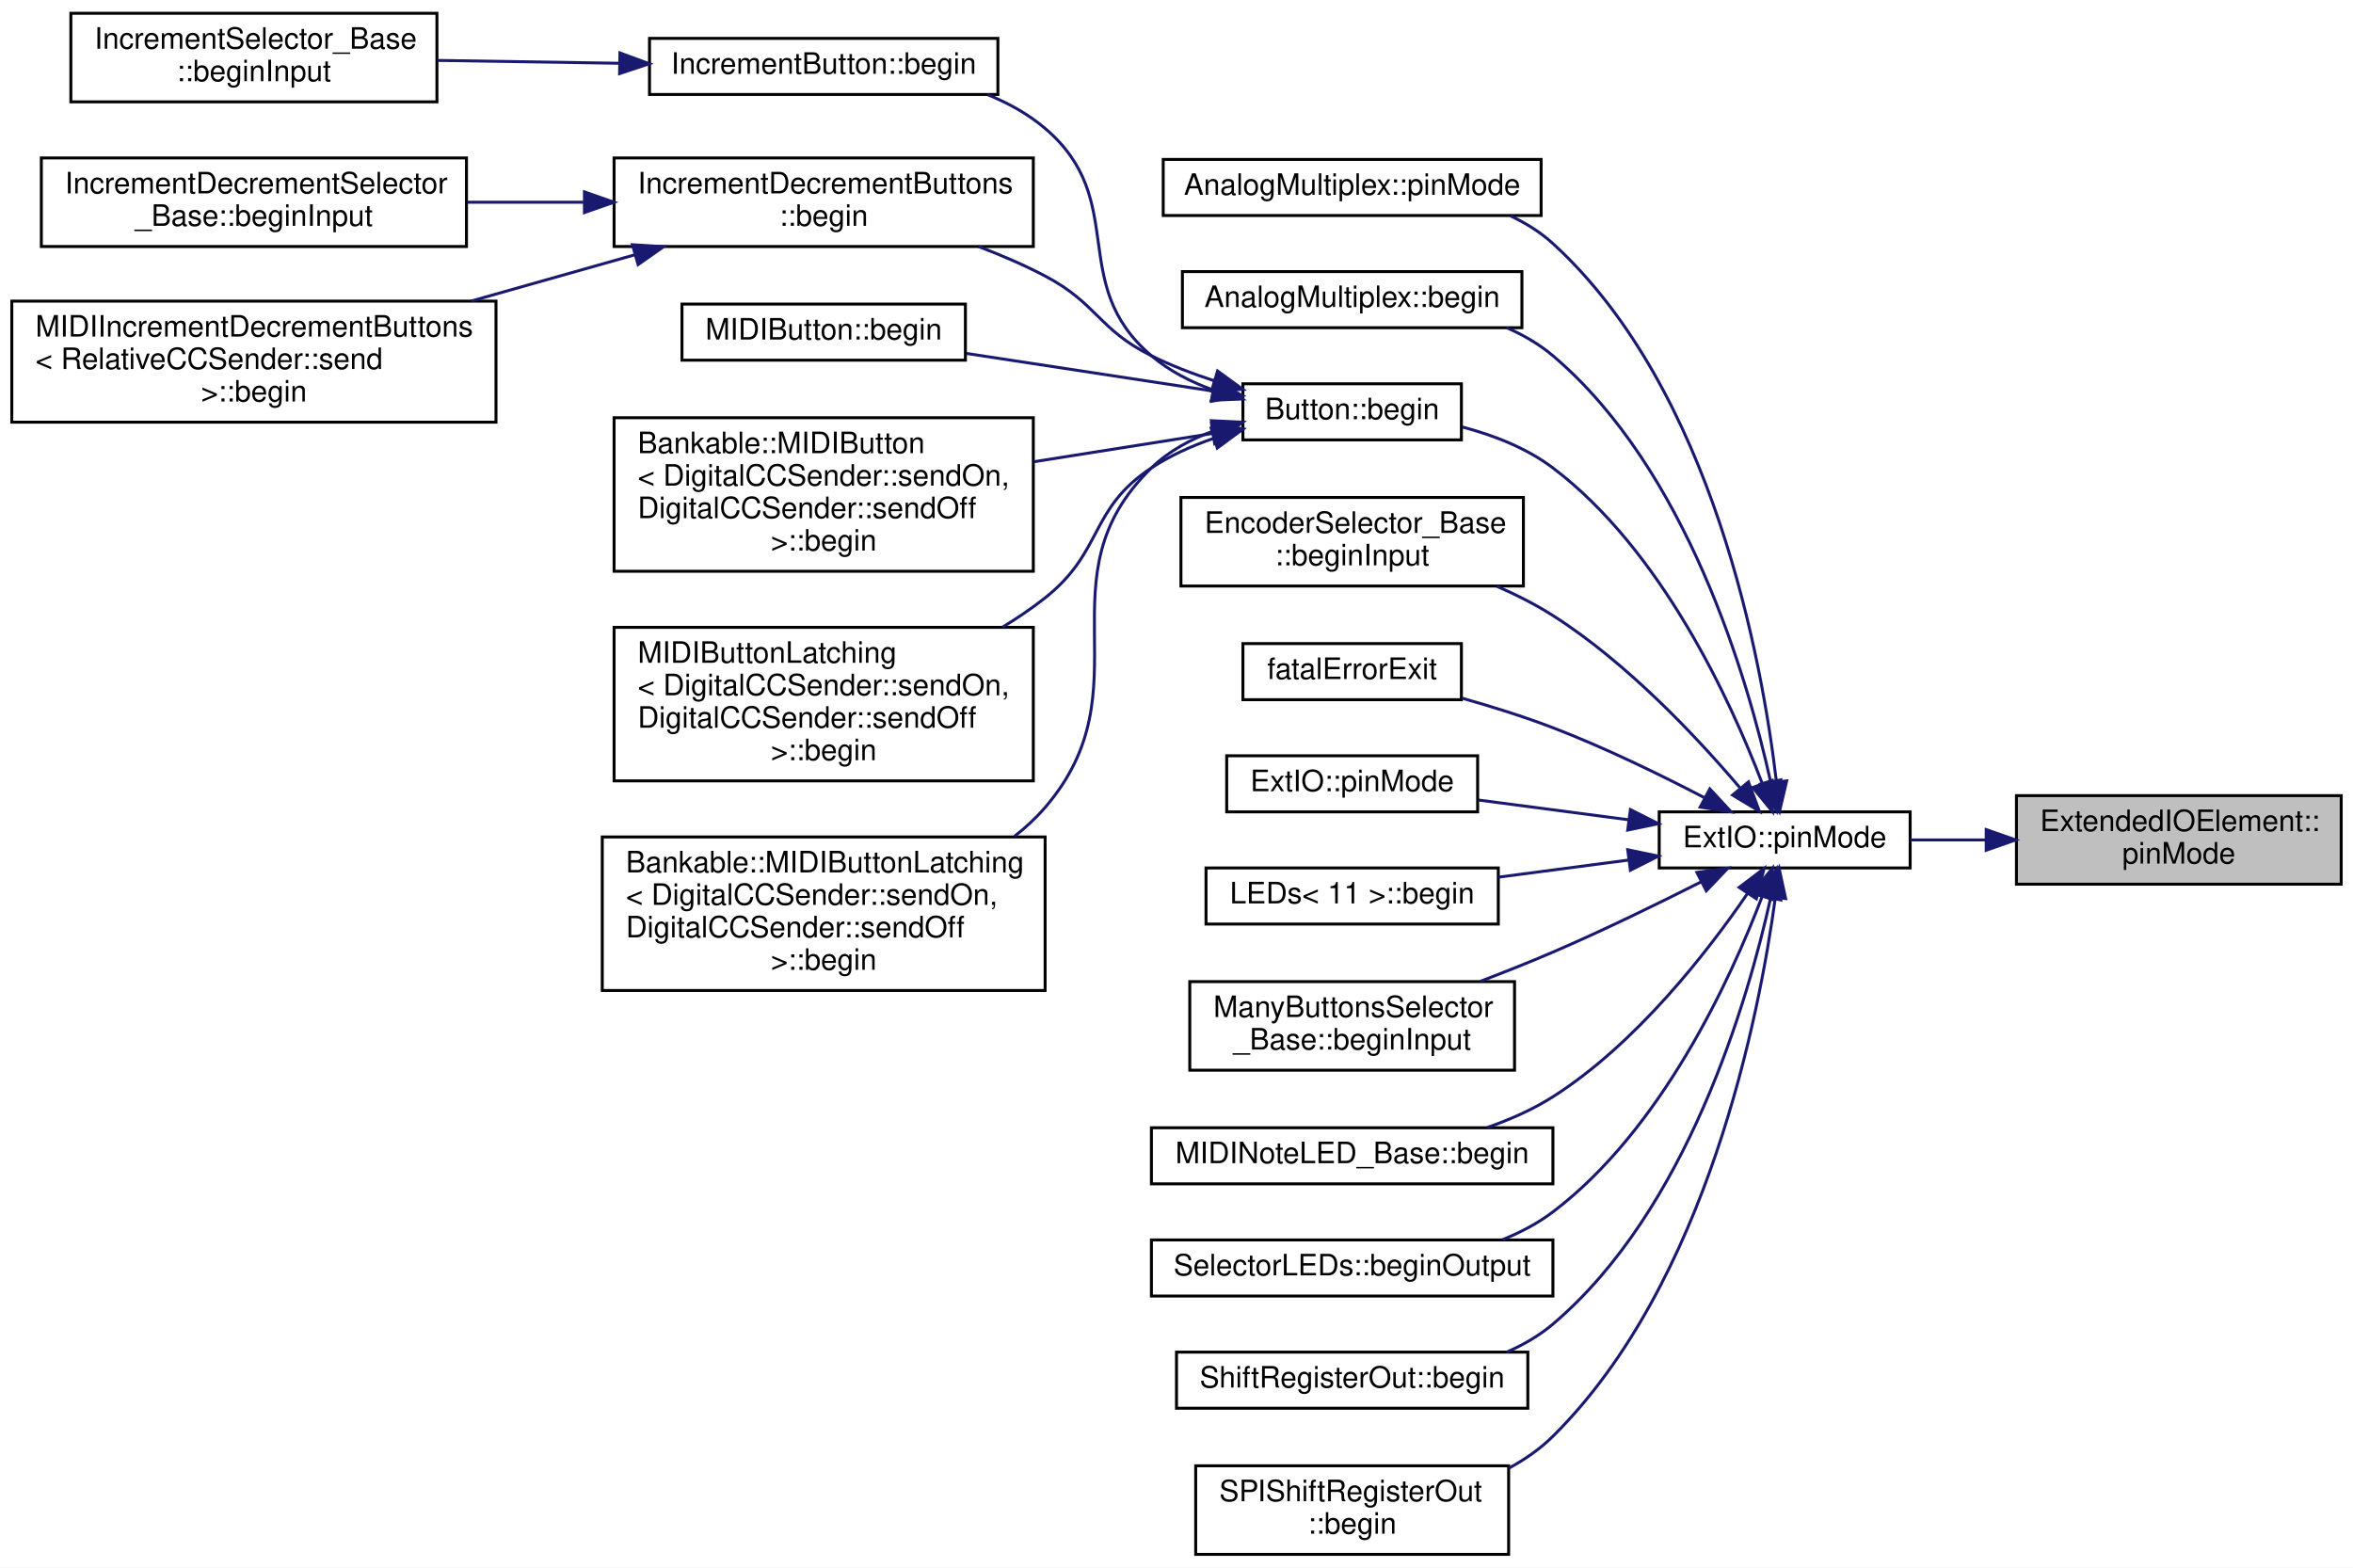
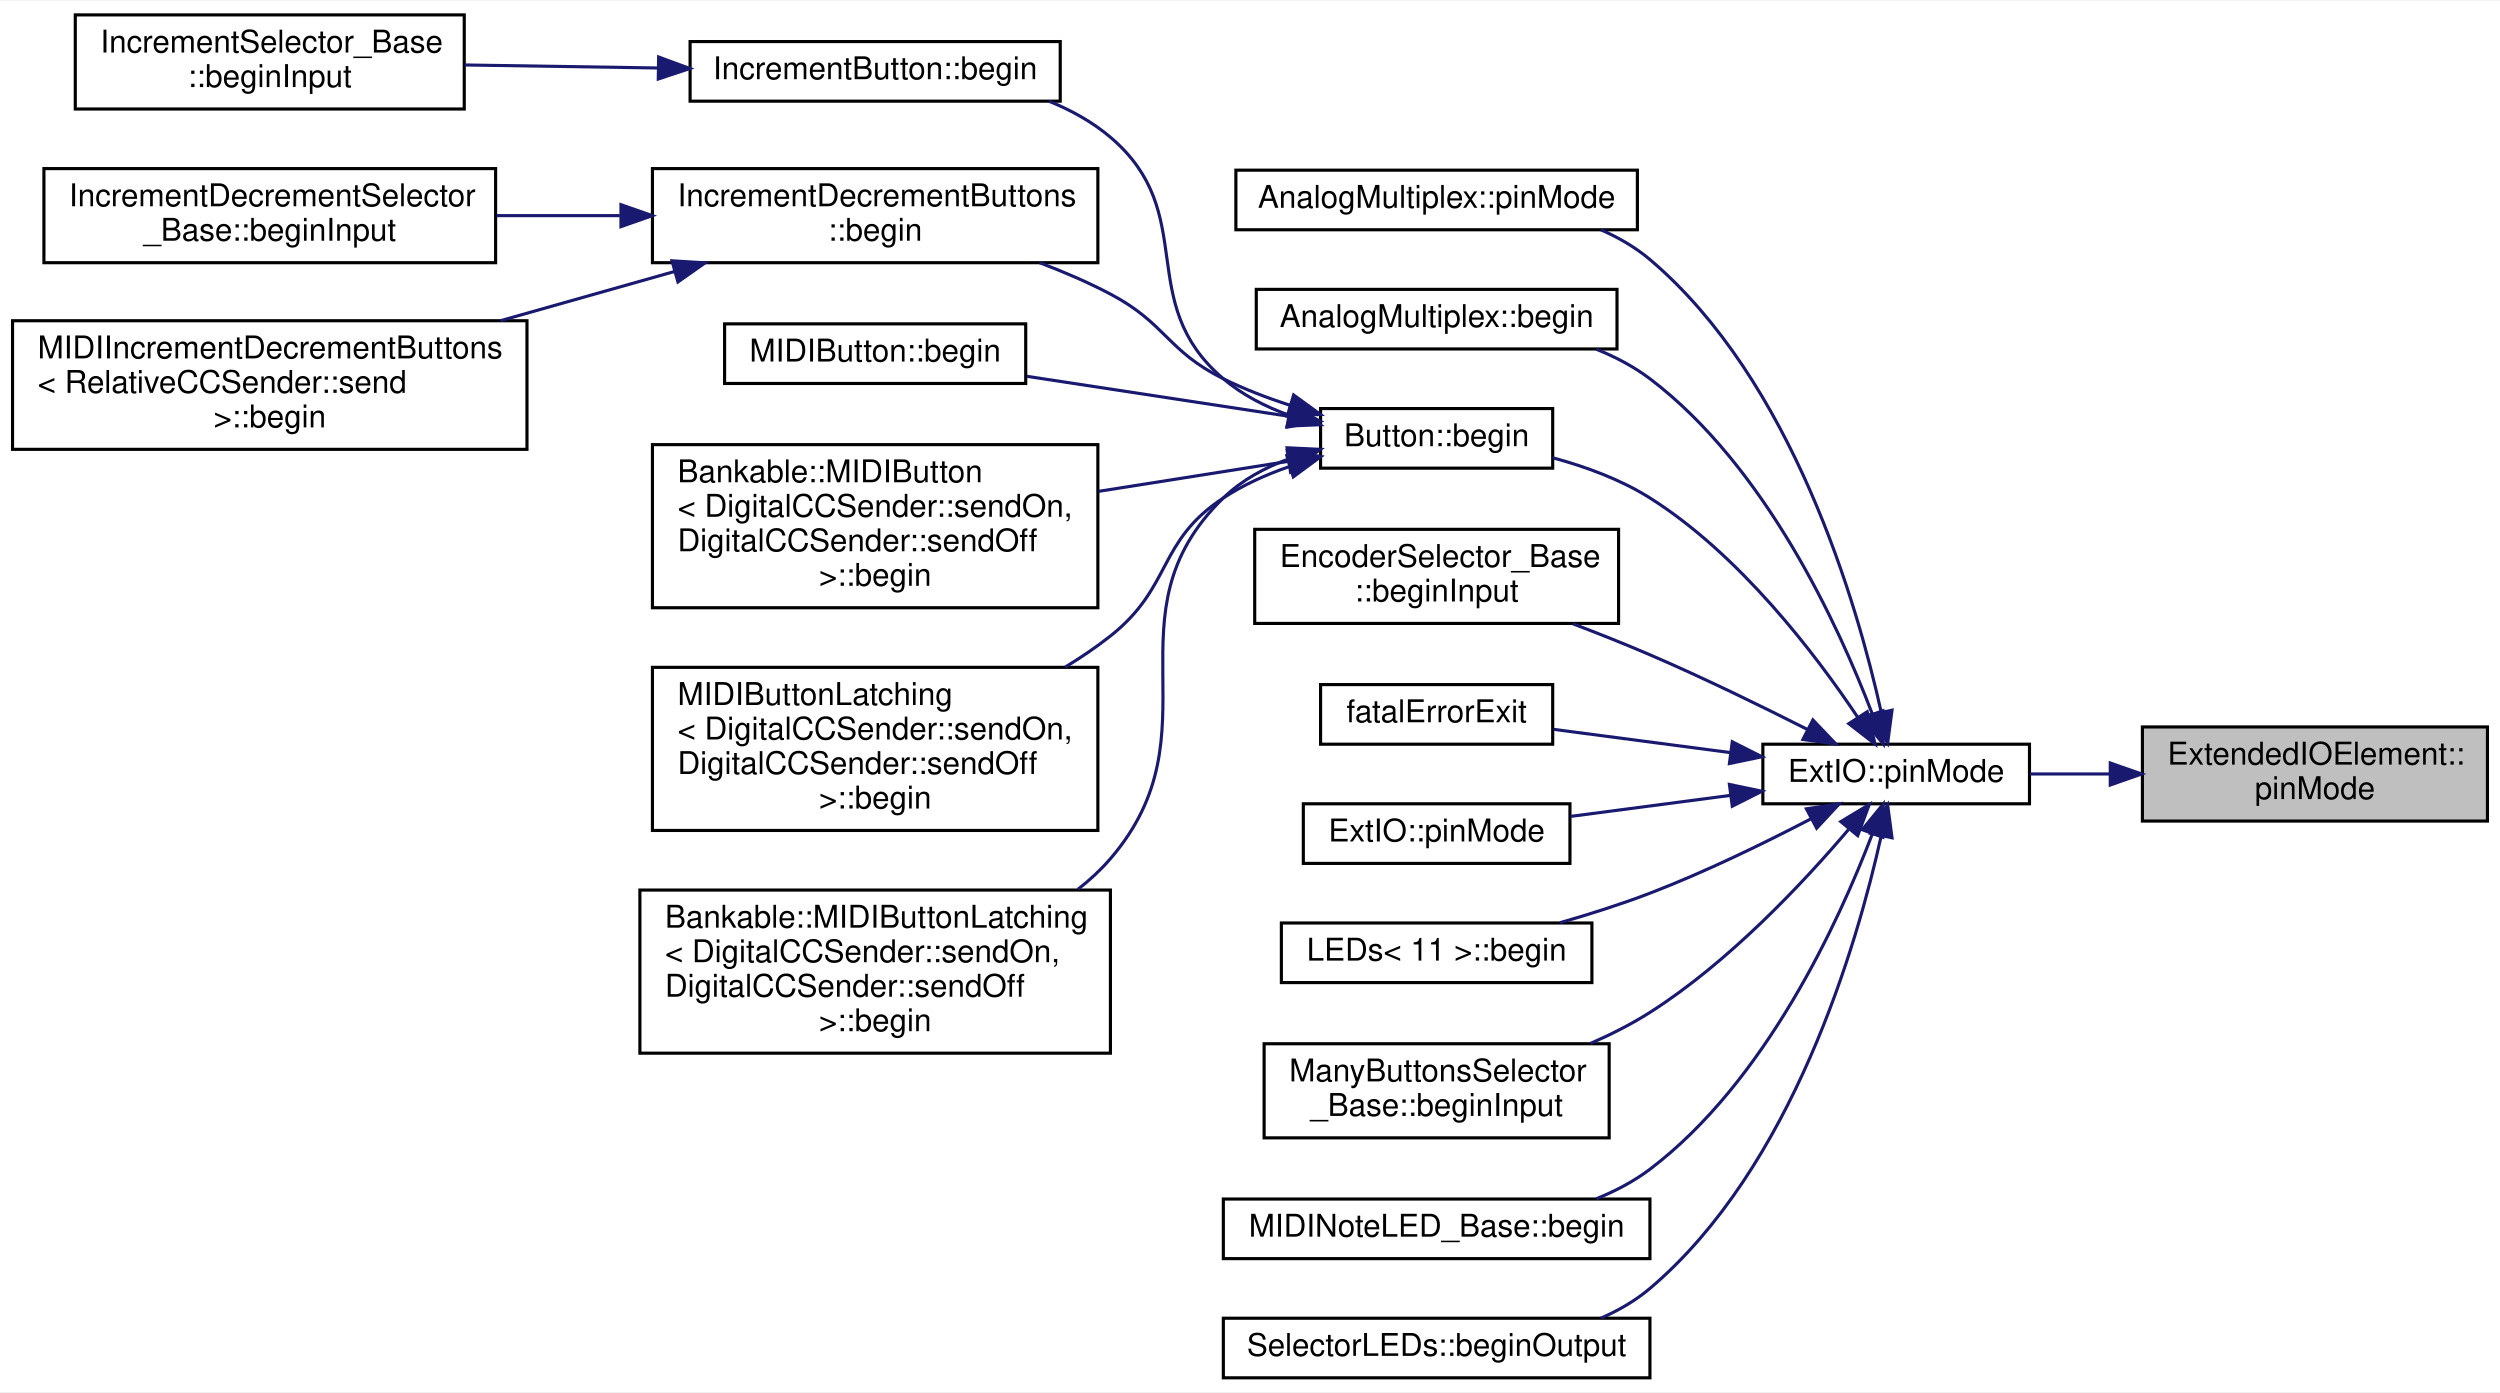
- <svg xmlns="http://www.w3.org/2000/svg" xmlns:xlink="http://www.w3.org/1999/xlink" width="797pt" height="531pt" viewBox="0.00 0.00 797.00 531.00">
-   <g id="graph0" class="graph" transform="scale(1 1) rotate(0) translate(4 527)">
-     <polygon fill="white" stroke="none" points="-4,4 -4,-527 793,-527 793,4 -4,4" />
+ <svg xmlns="http://www.w3.org/2000/svg" xmlns:xlink="http://www.w3.org/1999/xlink" width="797pt" height="444pt" viewBox="0.00 0.00 797.00 443.50">
+   <g id="graph0" class="graph" transform="scale(1 1) rotate(0) translate(4 439.5)">
+     <polygon fill="white" stroke="none" points="-4,4 -4,-439.5 793,-439.5 793,4 -4,4" />
    <g id="node1" class="node">
      <g id="a_node1">
        <a xlink:title=" ">
-           <polygon fill="#bfbfbf" stroke="black" points="679,-227.5 679,-257.5 789,-257.5 789,-227.5 679,-227.5" />
-           <text text-anchor="start" x="687" y="-245.5" font-family="Helvetica,sans-Serif" font-size="10.00">ExtendedIOElement::</text>
-           <text text-anchor="middle" x="734" y="-234.5" font-family="Helvetica,sans-Serif" font-size="10.00">pinMode</text>
+           <polygon fill="#bfbfbf" stroke="black" points="679,-178 679,-208 789,-208 789,-178 679,-178" />
+           <text text-anchor="start" x="687" y="-196" font-family="Helvetica,sans-Serif" font-size="10.00">ExtendedIOElement::</text>
+           <text text-anchor="middle" x="734" y="-185" font-family="Helvetica,sans-Serif" font-size="10.00">pinMode</text>
        </a>
      </g>
    </g>
    <g id="node2" class="node">
      <g id="a_node2">
        <a xlink:href="../../d8/d3d/namespaceExtIO.html#aab1cbf2a78b56e576a536d371e1984ef" target="_top" xlink:title=" ">
-           <polygon fill="white" stroke="black" points="558,-233 558,-252 643,-252 643,-233 558,-233" />
-           <text text-anchor="middle" x="600.5" y="-240" font-family="Helvetica,sans-Serif" font-size="10.00">ExtIO::pinMode</text>
+           <polygon fill="white" stroke="black" points="558,-183.5 558,-202.5 643,-202.5 643,-183.5 558,-183.5" />
+           <text text-anchor="middle" x="600.5" y="-190.5" font-family="Helvetica,sans-Serif" font-size="10.00">ExtIO::pinMode</text>
        </a>
      </g>
    </g>
    <g id="edge1" class="edge">
-       <path fill="none" stroke="midnightblue" d="M668.639,-242.5C659.979,-242.5 651.287,-242.5 643.164,-242.5" />
-       <polygon fill="midnightblue" stroke="midnightblue" points="668.755,-246 678.755,-242.5 668.755,-239 668.755,-246" />
+       <path fill="none" stroke="midnightblue" d="M668.639,-193C659.979,-193 651.287,-193 643.164,-193" />
+       <polygon fill="midnightblue" stroke="midnightblue" points="668.755,-196.5 678.755,-193 668.755,-189.5 668.755,-196.5" />
    </g>
    <g id="node3" class="node">
      <g id="a_node3">
        <a xlink:href="../../d7/d8d/classAnalogMultiplex.html#a6b93eff331c4f7ab31a1ea2a037aecc3" target="_top" xlink:title="Set the pin mode of the analog input pin.   This allows you to enable the internal pull-up resistor,...">
-           <polygon fill="white" stroke="black" points="390,-454 390,-473 518,-473 518,-454 390,-454" />
-           <text text-anchor="middle" x="454" y="-461" font-family="Helvetica,sans-Serif" font-size="10.00">AnalogMultiplex::pinMode</text>
+           <polygon fill="white" stroke="black" points="390,-366.5 390,-385.5 518,-385.5 518,-366.5 390,-366.5" />
+           <text text-anchor="middle" x="454" y="-373.5" font-family="Helvetica,sans-Serif" font-size="10.00">AnalogMultiplex::pinMode</text>
        </a>
      </g>
    </g>
    <g id="edge2" class="edge">
-       <path fill="none" stroke="midnightblue" d="M597.688,-262.339C592.922,-302.714 576.376,-394.811 522,-444.5 517.805,-448.333 512.892,-451.4 507.666,-453.851" />
-       <polygon fill="midnightblue" stroke="midnightblue" points="601.19,-262.505 598.761,-252.192 594.228,-261.769 601.19,-262.505" />
+       <path fill="none" stroke="midnightblue" d="M595.745,-212.646C588.12,-247.102 567.532,-318.428 522,-357 517.387,-360.908 512.021,-364.014 506.37,-366.482" />
+       <polygon fill="midnightblue" stroke="midnightblue" points="599.174,-213.345 597.78,-202.842 592.32,-211.922 599.174,-213.345" />
    </g>
    <g id="node4" class="node">
      <g id="a_node4">
        <a xlink:href="../../d7/d8d/classAnalogMultiplex.html#a17e37b634c36f15c11fea3eeed0ba4f7" target="_top" xlink:title="Initialize the multiplexer: set the pin mode of the address pins and the enable pin to output mode.">
-           <polygon fill="white" stroke="black" points="396.5,-416 396.5,-435 511.5,-435 511.5,-416 396.5,-416" />
-           <text text-anchor="middle" x="454" y="-423" font-family="Helvetica,sans-Serif" font-size="10.00">AnalogMultiplex::begin</text>
+           <polygon fill="white" stroke="black" points="396.5,-328.5 396.5,-347.5 511.5,-347.5 511.5,-328.5 396.5,-328.5" />
+           <text text-anchor="middle" x="454" y="-335.5" font-family="Helvetica,sans-Serif" font-size="10.00">AnalogMultiplex::begin</text>
        </a>
      </g>
    </g>
    <g id="edge3" class="edge">
-       <path fill="none" stroke="midnightblue" d="M595.745,-262.146C588.12,-296.602 567.532,-367.928 522,-406.5 517.387,-410.408 512.021,-413.514 506.37,-415.982" />
-       <polygon fill="midnightblue" stroke="midnightblue" points="599.174,-262.845 597.78,-252.342 592.32,-261.422 599.174,-262.845" />
+       <path fill="none" stroke="midnightblue" d="M592.827,-212.302C582.225,-240.091 558.88,-291.089 522,-319 516.89,-322.867 511.025,-325.947 504.935,-328.401" />
+       <polygon fill="midnightblue" stroke="midnightblue" points="596.238,-213.165 596.377,-202.571 589.662,-210.766 596.238,-213.165" />
    </g>
    <g id="node5" class="node">
      <g id="a_node5">
        <a xlink:href="../../d1/d19/classButton.html#a666adf00bc92a8b264758abfa655a6a4" target="_top" xlink:title=" ">
-           <polygon fill="white" stroke="black" points="417,-378 417,-397 491,-397 491,-378 417,-378" />
-           <text text-anchor="middle" x="454" y="-385" font-family="Helvetica,sans-Serif" font-size="10.00">Button::begin</text>
+           <polygon fill="white" stroke="black" points="417,-290.5 417,-309.5 491,-309.5 491,-290.5 417,-290.5" />
+           <text text-anchor="middle" x="454" y="-297.5" font-family="Helvetica,sans-Serif" font-size="10.00">Button::begin</text>
        </a>
      </g>
    </g>
    <g id="edge4" class="edge">
-       <path fill="none" stroke="midnightblue" d="M592.827,-261.802C582.225,-289.591 558.88,-340.589 522,-368.5 513.13,-375.213 501.983,-379.554 491.34,-382.362" />
-       <polygon fill="midnightblue" stroke="midnightblue" points="596.238,-262.665 596.377,-252.071 589.662,-260.266 596.238,-262.665" />
+       <path fill="none" stroke="midnightblue" d="M588.247,-211.077C574.864,-231.092 550.692,-262.91 522,-281 512.693,-286.868 501.537,-290.965 491.022,-293.809" />
+       <polygon fill="midnightblue" stroke="midnightblue" points="591.266,-212.853 593.768,-202.558 585.392,-209.046 591.266,-212.853" />
    </g>
    <g id="node15" class="node">
      <g id="a_node15">
        <a xlink:href="../../d0/daf/classEncoderSelector__Base.html#a0f55e2edbd610515285e8cb54a5cd401" target="_top" xlink:title=" ">
-           <polygon fill="white" stroke="black" points="396,-328.5 396,-358.5 512,-358.5 512,-328.5 396,-328.5" />
-           <text text-anchor="start" x="404" y="-346.5" font-family="Helvetica,sans-Serif" font-size="10.00">EncoderSelector_Base</text>
-           <text text-anchor="middle" x="454" y="-335.5" font-family="Helvetica,sans-Serif" font-size="10.00">::beginInput</text>
+           <polygon fill="white" stroke="black" points="396,-241 396,-271 512,-271 512,-241 396,-241" />
+           <text text-anchor="start" x="404" y="-259" font-family="Helvetica,sans-Serif" font-size="10.00">EncoderSelector_Base</text>
+           <text text-anchor="middle" x="454" y="-248" font-family="Helvetica,sans-Serif" font-size="10.00">::beginInput</text>
        </a>
      </g>
    </g>
    <g id="edge14" class="edge">
-       <path fill="none" stroke="midnightblue" d="M585.276,-260.236C570.875,-277.193 547.188,-302.484 522,-318.5 516.133,-322.231 509.627,-325.525 503.042,-328.396" />
-       <polygon fill="midnightblue" stroke="midnightblue" points="588.233,-262.154 591.92,-252.221 582.843,-257.686 588.233,-262.154" />
+       <path fill="none" stroke="midnightblue" d="M572.206,-207.203C557.496,-214.648 538.936,-223.709 522,-231 514.132,-234.387 505.637,-237.765 497.426,-240.892" />
+       <polygon fill="midnightblue" stroke="midnightblue" points="573.947,-210.244 581.261,-202.578 570.763,-204.01 573.947,-210.244" />
    </g>
    <g id="node16" class="node">
      <g id="a_node16">
        <a xlink:href="../../d6/df4/Exit_8cpp.html#a70341be23d4638984587786720541e43" target="_top" xlink:title=" ">
-           <polygon fill="white" stroke="black" points="417,-290 417,-309 491,-309 491,-290 417,-290" />
-           <text text-anchor="middle" x="454" y="-297" font-family="Helvetica,sans-Serif" font-size="10.00">fatalErrorExit</text>
+           <polygon fill="white" stroke="black" points="417,-202.5 417,-221.5 491,-221.5 491,-202.5 417,-202.5" />
+           <text text-anchor="middle" x="454" y="-209.5" font-family="Helvetica,sans-Serif" font-size="10.00">fatalErrorExit</text>
        </a>
      </g>
    </g>
    <g id="edge15" class="edge">
-       <path fill="none" stroke="midnightblue" d="M573.307,-256.807C558.531,-264.503 539.561,-273.767 522,-280.5 512.178,-284.266 501.294,-287.666 491.204,-290.515" />
-       <polygon fill="midnightblue" stroke="midnightblue" points="575.153,-259.79 582.355,-252.018 571.879,-253.603 575.153,-259.79" />
+       <path fill="none" stroke="midnightblue" d="M547.586,-199.826C528.945,-202.277 508.338,-204.987 491.306,-207.226" />
+       <polygon fill="midnightblue" stroke="midnightblue" points="548.246,-203.269 557.705,-198.496 547.334,-196.329 548.246,-203.269" />
    </g>
    <g id="node17" class="node">
      <g id="a_node17">
        <a xlink:href="../../d8/d3d/namespaceExtIO.html#aa2255838f49566f984eb61c8609a6a7a" target="_top" xlink:title=" ">
-           <polygon fill="white" stroke="black" points="411.5,-252 411.5,-271 496.5,-271 496.5,-252 411.5,-252" />
-           <text text-anchor="middle" x="454" y="-259" font-family="Helvetica,sans-Serif" font-size="10.00">ExtIO::pinMode</text>
+           <polygon fill="white" stroke="black" points="411.5,-164.5 411.5,-183.5 496.5,-183.5 496.5,-164.5 411.5,-164.5" />
+           <text text-anchor="middle" x="454" y="-171.5" font-family="Helvetica,sans-Serif" font-size="10.00">ExtIO::pinMode</text>
        </a>
      </g>
    </g>
    <g id="edge16" class="edge">
-       <path fill="none" stroke="midnightblue" d="M547.545,-249.331C530.844,-251.527 512.568,-253.931 496.701,-256.017" />
-       <polygon fill="midnightblue" stroke="midnightblue" points="548.246,-252.769 557.705,-247.996 547.334,-245.829 548.246,-252.769" />
+       <path fill="none" stroke="midnightblue" d="M547.545,-186.169C530.844,-183.973 512.568,-181.569 496.701,-179.483" />
+       <polygon fill="midnightblue" stroke="midnightblue" points="547.334,-189.671 557.705,-187.504 548.246,-182.731 547.334,-189.671" />
    </g>
    <g id="node18" class="node">
      <g id="a_node18">
        <a xlink:href="../../d2/d1b/classLEDs.html#af3aa0b3cc118a008ddcf1ad3af5bed26" target="_top" xlink:title=" ">
-           <polygon fill="white" stroke="black" points="404.5,-214 404.5,-233 503.5,-233 503.5,-214 404.5,-214" />
-           <text text-anchor="middle" x="454" y="-221" font-family="Helvetica,sans-Serif" font-size="10.00">LEDs&lt; 11 &gt;::begin</text>
+           <polygon fill="white" stroke="black" points="404.5,-126.5 404.5,-145.5 503.5,-145.5 503.5,-126.5 404.5,-126.5" />
+           <text text-anchor="middle" x="454" y="-133.5" font-family="Helvetica,sans-Serif" font-size="10.00">LEDs&lt; 11 &gt;::begin</text>
        </a>
      </g>
    </g>
    <g id="edge17" class="edge">
-       <path fill="none" stroke="midnightblue" d="M547.514,-235.664C533.189,-233.781 517.708,-231.745 503.583,-229.888" />
-       <polygon fill="midnightblue" stroke="midnightblue" points="547.334,-239.171 557.705,-237.004 548.246,-232.231 547.334,-239.171" />
+       <path fill="none" stroke="midnightblue" d="M573.307,-178.693C558.531,-170.997 539.561,-161.733 522,-155 512.856,-151.494 502.79,-148.305 493.302,-145.582" />
+       <polygon fill="midnightblue" stroke="midnightblue" points="571.879,-181.897 582.355,-183.482 575.153,-175.71 571.879,-181.897" />
    </g>
    <g id="node19" class="node">
      <g id="a_node19">
        <a xlink:href="../../d1/d3d/classManyButtonsSelector__Base.html#ac692bcd41c1cae3cf89d51b36b3193d8" target="_top" xlink:title=" ">
-           <polygon fill="white" stroke="black" points="399,-164.5 399,-194.5 509,-194.5 509,-164.5 399,-164.5" />
-           <text text-anchor="start" x="407" y="-182.5" font-family="Helvetica,sans-Serif" font-size="10.00">ManyButtonsSelector</text>
-           <text text-anchor="middle" x="454" y="-171.5" font-family="Helvetica,sans-Serif" font-size="10.00">_Base::beginInput</text>
+           <polygon fill="white" stroke="black" points="399,-77 399,-107 509,-107 509,-77 399,-77" />
+           <text text-anchor="start" x="407" y="-95" font-family="Helvetica,sans-Serif" font-size="10.00">ManyButtonsSelector</text>
+           <text text-anchor="middle" x="454" y="-84" font-family="Helvetica,sans-Serif" font-size="10.00">_Base::beginInput</text>
        </a>
      </g>
    </g>
    <g id="edge18" class="edge">
-       <path fill="none" stroke="midnightblue" d="M572.206,-228.297C557.496,-220.852 538.936,-211.791 522,-204.5 514.132,-201.113 505.637,-197.735 497.426,-194.608" />
-       <polygon fill="midnightblue" stroke="midnightblue" points="570.763,-231.49 581.261,-232.922 573.947,-225.256 570.763,-231.49" />
+       <path fill="none" stroke="midnightblue" d="M585.276,-175.264C570.875,-158.307 547.188,-133.016 522,-117 516.133,-113.269 509.627,-109.975 503.042,-107.104" />
+       <polygon fill="midnightblue" stroke="midnightblue" points="582.843,-177.814 591.92,-183.279 588.233,-173.346 582.843,-177.814" />
    </g>
    <g id="node20" class="node">
      <g id="a_node20">
        <a xlink:href="../../d3/db4/classMIDINoteLED__Base.html#a75da3183d48daa3aebc466d0895d7405" target="_top" xlink:title=" ">
-           <polygon fill="white" stroke="black" points="386,-126 386,-145 522,-145 522,-126 386,-126" />
-           <text text-anchor="middle" x="454" y="-133" font-family="Helvetica,sans-Serif" font-size="10.00">MIDINoteLED_Base::begin</text>
+           <polygon fill="white" stroke="black" points="386,-38.5 386,-57.5 522,-57.5 522,-38.5 386,-38.5" />
+           <text text-anchor="middle" x="454" y="-45.5" font-family="Helvetica,sans-Serif" font-size="10.00">MIDINoteLED_Base::begin</text>
        </a>
      </g>
    </g>
    <g id="edge19" class="edge">
-       <path fill="none" stroke="midnightblue" d="M587.943,-224.396C574.434,-204.66 550.289,-173.496 522,-155.5 515.24,-151.2 507.512,-147.787 499.765,-145.091" />
-       <polygon fill="midnightblue" stroke="midnightblue" points="585.087,-226.421 593.535,-232.815 590.918,-222.548 585.087,-226.421" />
+       <path fill="none" stroke="midnightblue" d="M592.827,-173.698C582.225,-145.909 558.88,-94.911 522,-67 516.89,-63.133 511.025,-60.053 504.935,-57.599" />
+       <polygon fill="midnightblue" stroke="midnightblue" points="589.662,-175.234 596.377,-183.429 596.238,-172.835 589.662,-175.234" />
    </g>
    <g id="node21" class="node">
      <g id="a_node21">
        <a xlink:href="../../dd/d8b/classSelectorLEDs.html#ab233434c25c75a83b32972a332c52fd0" target="_top" xlink:title=" ">
-           <polygon fill="white" stroke="black" points="386,-88 386,-107 522,-107 522,-88 386,-88" />
-           <text text-anchor="middle" x="454" y="-95" font-family="Helvetica,sans-Serif" font-size="10.00">SelectorLEDs::beginOutput</text>
+           <polygon fill="white" stroke="black" points="386,-0.5 386,-19.5 522,-19.5 522,-0.5 386,-0.5" />
+           <text text-anchor="middle" x="454" y="-7.5" font-family="Helvetica,sans-Serif" font-size="10.00">SelectorLEDs::beginOutput</text>
        </a>
      </g>
    </g>
    <g id="edge20" class="edge">
-       <path fill="none" stroke="midnightblue" d="M592.827,-223.198C582.225,-195.409 558.88,-144.411 522,-116.5 516.89,-112.633 511.025,-109.553 504.935,-107.099" />
-       <polygon fill="midnightblue" stroke="midnightblue" points="589.662,-224.734 596.377,-232.929 596.238,-222.335 589.662,-224.734" />
-     </g>
-     <g id="node22" class="node">
-       <g id="a_node22">
-         <a xlink:href="../../d1/d5c/classShiftRegisterOut.html#aad43d2929f3c9abaca3b2c001bd51166" target="_top" xlink:title="Initialize the shift register.   Set the data and clock pins to output mode, and set all shift regist...">
-           <polygon fill="white" stroke="black" points="394.5,-50 394.5,-69 513.5,-69 513.5,-50 394.5,-50" />
-           <text text-anchor="middle" x="454" y="-57" font-family="Helvetica,sans-Serif" font-size="10.00">ShiftRegisterOut::begin</text>
-         </a>
-       </g>
-     </g>
-     <g id="edge21" class="edge">
-       <path fill="none" stroke="midnightblue" d="M595.745,-222.854C588.12,-188.398 567.532,-117.072 522,-78.5 517.387,-74.592 512.021,-71.486 506.37,-69.018" />
-       <polygon fill="midnightblue" stroke="midnightblue" points="592.32,-223.578 597.78,-232.658 599.174,-222.155 592.32,-223.578" />
-     </g>
-     <g id="node23" class="node">
-       <g id="a_node23">
-         <a xlink:href="../../dd/d81/classSPIShiftRegisterOut.html#aac98b1e3014fd7445b9626c1a554591c" target="_top" xlink:title="Initialize the shift register.   Setup the SPI interface, set the CS pin to output mode,...">
-           <polygon fill="white" stroke="black" points="401,-0.5 401,-30.5 507,-30.5 507,-0.5 401,-0.5" />
-           <text text-anchor="start" x="409" y="-18.5" font-family="Helvetica,sans-Serif" font-size="10.00">SPIShiftRegisterOut</text>
-           <text text-anchor="middle" x="454" y="-7.5" font-family="Helvetica,sans-Serif" font-size="10.00">::begin</text>
-         </a>
-       </g>
-     </g>
-     <g id="edge22" class="edge">
-       <path fill="none" stroke="midnightblue" d="M597.351,-223.015C591.962,-183.294 574.325,-92.345 522,-40.5 517.679,-36.218 512.557,-32.66 507.099,-29.704" />
-       <polygon fill="midnightblue" stroke="midnightblue" points="593.884,-223.496 598.588,-232.99 600.83,-222.635 593.884,-223.496" />
+       <path fill="none" stroke="midnightblue" d="M595.745,-173.354C588.12,-138.898 567.532,-67.572 522,-29 517.387,-25.092 512.021,-21.986 506.37,-19.518" />
+       <polygon fill="midnightblue" stroke="midnightblue" points="592.32,-174.078 597.78,-183.158 599.174,-172.655 592.32,-174.078" />
    </g>
    <g id="node6" class="node">
      <g id="a_node6">
        <a xlink:href="../../df/d38/classIncrementButton.html#a03eb36a87c5651067e384134843bdb65" target="_top" xlink:title=" ">
-           <polygon fill="white" stroke="black" points="216,-495 216,-514 334,-514 334,-495 216,-495" />
-           <text text-anchor="middle" x="275" y="-502" font-family="Helvetica,sans-Serif" font-size="10.00">IncrementButton::begin</text>
+           <polygon fill="white" stroke="black" points="216,-407.5 216,-426.5 334,-426.5 334,-407.5 216,-407.5" />
+           <text text-anchor="middle" x="275" y="-414.5" font-family="Helvetica,sans-Serif" font-size="10.00">IncrementButton::begin</text>
        </a>
      </g>
    </g>
    <g id="edge5" class="edge">
-       <path fill="none" stroke="midnightblue" d="M407.14,-394.806C399.496,-397.551 392.087,-401.322 386,-406.5 357.225,-430.978 378.772,-459.019 350,-483.5 344.304,-488.346 337.559,-492.077 330.497,-494.949" />
-       <polygon fill="midnightblue" stroke="midnightblue" points="408.317,-398.107 416.866,-391.849 406.28,-391.41 408.317,-398.107" />
+       <path fill="none" stroke="midnightblue" d="M407.14,-307.306C399.496,-310.051 392.087,-313.822 386,-319 357.225,-343.478 378.772,-371.519 350,-396 344.304,-400.846 337.559,-404.577 330.497,-407.449" />
+       <polygon fill="midnightblue" stroke="midnightblue" points="408.317,-310.607 416.866,-304.349 406.28,-303.91 408.317,-310.607" />
    </g>
    <g id="node8" class="node">
      <g id="a_node8">
        <a xlink:href="../../d5/d20/classIncrementDecrementButtons.html#af661941dbb4a67e2b3919306bae23c8f" target="_top" xlink:title=" ">
-           <polygon fill="white" stroke="black" points="204,-443.5 204,-473.5 346,-473.5 346,-443.5 204,-443.5" />
-           <text text-anchor="start" x="212" y="-461.5" font-family="Helvetica,sans-Serif" font-size="10.00">IncrementDecrementButtons</text>
-           <text text-anchor="middle" x="275" y="-450.5" font-family="Helvetica,sans-Serif" font-size="10.00">::begin</text>
+           <polygon fill="white" stroke="black" points="204,-356 204,-386 346,-386 346,-356 204,-356" />
+           <text text-anchor="start" x="212" y="-374" font-family="Helvetica,sans-Serif" font-size="10.00">IncrementDecrementButtons</text>
+           <text text-anchor="middle" x="275" y="-363" font-family="Helvetica,sans-Serif" font-size="10.00">::begin</text>
        </a>
      </g>
    </g>
    <g id="edge7" class="edge">
-       <path fill="none" stroke="midnightblue" d="M407.17,-398.058C399.917,-400.417 392.629,-403.216 386,-406.5 368.078,-415.377 367.697,-424.182 350,-433.5 342.921,-437.228 335.174,-440.565 327.443,-443.494" />
-       <polygon fill="midnightblue" stroke="midnightblue" points="408.405,-401.341 416.973,-395.11 406.389,-394.638 408.405,-401.341" />
+       <path fill="none" stroke="midnightblue" d="M407.17,-310.558C399.917,-312.917 392.629,-315.716 386,-319 368.078,-327.877 367.697,-336.682 350,-346 342.921,-349.728 335.174,-353.065 327.443,-355.994" />
+       <polygon fill="midnightblue" stroke="midnightblue" points="408.405,-313.841 416.973,-307.61 406.389,-307.138 408.405,-313.841" />
    </g>
    <g id="node11" class="node">
      <g id="a_node11">
        <a xlink:href="../../d6/d72/classMIDIButton.html#a04eb4983b55b7362a561fc808a605ba1" target="_top" xlink:title=" ">
-           <polygon fill="white" stroke="black" points="227,-405 227,-424 323,-424 323,-405 227,-405" />
-           <text text-anchor="middle" x="275" y="-412" font-family="Helvetica,sans-Serif" font-size="10.00">MIDIButton::begin</text>
+           <polygon fill="white" stroke="black" points="227,-317.5 227,-336.5 323,-336.5 323,-317.5 227,-317.5" />
+           <text text-anchor="middle" x="275" y="-324.5" font-family="Helvetica,sans-Serif" font-size="10.00">MIDIButton::begin</text>
        </a>
      </g>
    </g>
    <g id="edge10" class="edge">
-       <path fill="none" stroke="midnightblue" d="M406.531,-394.588C380.875,-398.502 349.08,-403.352 323.294,-407.286" />
-       <polygon fill="midnightblue" stroke="midnightblue" points="407.396,-397.997 416.754,-393.029 406.341,-391.077 407.396,-397.997" />
+       <path fill="none" stroke="midnightblue" d="M406.531,-307.088C380.875,-311.002 349.08,-315.852 323.294,-319.786" />
+       <polygon fill="midnightblue" stroke="midnightblue" points="407.396,-310.497 416.754,-305.529 406.341,-303.577 407.396,-310.497" />
    </g>
    <g id="node12" class="node">
      <g id="a_node12">
        <a xlink:href="../../d9/df9/classBankable_1_1MIDIButton.html#a125820966ab551393b8b4df765cd6447" target="_top" xlink:title=" ">
-           <polygon fill="white" stroke="black" points="204,-333.5 204,-385.5 346,-385.5 346,-333.5 204,-333.5" />
-           <text text-anchor="start" x="212" y="-373.5" font-family="Helvetica,sans-Serif" font-size="10.00">Bankable::MIDIButton</text>
-           <text text-anchor="start" x="212" y="-362.5" font-family="Helvetica,sans-Serif" font-size="10.00">&lt; DigitalCCSender::sendOn,</text>
-           <text text-anchor="start" x="212" y="-351.5" font-family="Helvetica,sans-Serif" font-size="10.00"> DigitalCCSender::sendOff</text>
-           <text text-anchor="middle" x="275" y="-340.5" font-family="Helvetica,sans-Serif" font-size="10.00"> &gt;::begin</text>
+           <polygon fill="white" stroke="black" points="204,-246 204,-298 346,-298 346,-246 204,-246" />
+           <text text-anchor="start" x="212" y="-286" font-family="Helvetica,sans-Serif" font-size="10.00">Bankable::MIDIButton</text>
+           <text text-anchor="start" x="212" y="-275" font-family="Helvetica,sans-Serif" font-size="10.00">&lt; DigitalCCSender::sendOn,</text>
+           <text text-anchor="start" x="212" y="-264" font-family="Helvetica,sans-Serif" font-size="10.00"> DigitalCCSender::sendOff</text>
+           <text text-anchor="middle" x="275" y="-253" font-family="Helvetica,sans-Serif" font-size="10.00"> &gt;::begin</text>
        </a>
      </g>
    </g>
    <g id="edge11" class="edge">
-       <path fill="none" stroke="midnightblue" d="M406.834,-380.197C388.328,-377.269 366.59,-373.831 346.206,-370.606" />
-       <polygon fill="midnightblue" stroke="midnightblue" points="406.33,-383.661 416.754,-381.766 407.424,-376.747 406.33,-383.661" />
+       <path fill="none" stroke="midnightblue" d="M406.834,-292.697C388.328,-289.769 366.59,-286.331 346.206,-283.106" />
+       <polygon fill="midnightblue" stroke="midnightblue" points="406.33,-296.161 416.754,-294.266 407.424,-289.247 406.33,-296.161" />
    </g>
    <g id="node13" class="node">
      <g id="a_node13">
        <a xlink:href="../../d8/de1/classMIDIButtonLatching.html#a2008b6b51e779d44e87129e43f5ccc3c" target="_top" xlink:title=" ">
-           <polygon fill="white" stroke="black" points="204,-262.5 204,-314.5 346,-314.5 346,-262.5 204,-262.5" />
-           <text text-anchor="start" x="212" y="-302.5" font-family="Helvetica,sans-Serif" font-size="10.00">MIDIButtonLatching</text>
-           <text text-anchor="start" x="212" y="-291.5" font-family="Helvetica,sans-Serif" font-size="10.00">&lt; DigitalCCSender::sendOn,</text>
-           <text text-anchor="start" x="212" y="-280.5" font-family="Helvetica,sans-Serif" font-size="10.00"> DigitalCCSender::sendOff</text>
-           <text text-anchor="middle" x="275" y="-269.5" font-family="Helvetica,sans-Serif" font-size="10.00"> &gt;::begin</text>
+           <polygon fill="white" stroke="black" points="204,-175 204,-227 346,-227 346,-175 204,-175" />
+           <text text-anchor="start" x="212" y="-215" font-family="Helvetica,sans-Serif" font-size="10.00">MIDIButtonLatching</text>
+           <text text-anchor="start" x="212" y="-204" font-family="Helvetica,sans-Serif" font-size="10.00">&lt; DigitalCCSender::sendOn,</text>
+           <text text-anchor="start" x="212" y="-193" font-family="Helvetica,sans-Serif" font-size="10.00"> DigitalCCSender::sendOff</text>
+           <text text-anchor="middle" x="275" y="-182" font-family="Helvetica,sans-Serif" font-size="10.00"> &gt;::begin</text>
        </a>
      </g>
    </g>
    <g id="edge12" class="edge">
-       <path fill="none" stroke="midnightblue" d="M406.881,-378.458C399.559,-375.906 392.324,-372.65 386,-368.5 364.875,-354.638 369.822,-340.169 350,-324.5 345.517,-320.956 340.628,-317.641 335.57,-314.569" />
-       <polygon fill="midnightblue" stroke="midnightblue" points="406.257,-381.927 416.843,-381.518 408.312,-375.236 406.257,-381.927" />
+       <path fill="none" stroke="midnightblue" d="M406.881,-290.958C399.559,-288.406 392.324,-285.15 386,-281 364.875,-267.138 369.822,-252.669 350,-237 345.517,-233.456 340.628,-230.141 335.57,-227.069" />
+       <polygon fill="midnightblue" stroke="midnightblue" points="406.257,-294.427 416.843,-294.018 408.312,-287.736 406.257,-294.427" />
    </g>
    <g id="node14" class="node">
      <g id="a_node14">
        <a xlink:href="../../d3/d0b/classBankable_1_1MIDIButtonLatching.html#a1b550d81a44c65797651145102e39d70" target="_top" xlink:title=" ">
-           <polygon fill="white" stroke="black" points="200,-191.5 200,-243.5 350,-243.5 350,-191.5 200,-191.5" />
-           <text text-anchor="start" x="208" y="-231.5" font-family="Helvetica,sans-Serif" font-size="10.00">Bankable::MIDIButtonLatching</text>
-           <text text-anchor="start" x="208" y="-220.5" font-family="Helvetica,sans-Serif" font-size="10.00">&lt; DigitalCCSender::sendOn,</text>
-           <text text-anchor="start" x="208" y="-209.5" font-family="Helvetica,sans-Serif" font-size="10.00"> DigitalCCSender::sendOff</text>
-           <text text-anchor="middle" x="275" y="-198.5" font-family="Helvetica,sans-Serif" font-size="10.00"> &gt;::begin</text>
+           <polygon fill="white" stroke="black" points="200,-104 200,-156 350,-156 350,-104 200,-104" />
+           <text text-anchor="start" x="208" y="-144" font-family="Helvetica,sans-Serif" font-size="10.00">Bankable::MIDIButtonLatching</text>
+           <text text-anchor="start" x="208" y="-133" font-family="Helvetica,sans-Serif" font-size="10.00">&lt; DigitalCCSender::sendOn,</text>
+           <text text-anchor="start" x="208" y="-122" font-family="Helvetica,sans-Serif" font-size="10.00"> DigitalCCSender::sendOff</text>
+           <text text-anchor="middle" x="275" y="-111" font-family="Helvetica,sans-Serif" font-size="10.00"> &gt;::begin</text>
        </a>
      </g>
    </g>
    <g id="edge13" class="edge">
-       <path fill="none" stroke="midnightblue" d="M407.289,-381.118C399.436,-378.293 391.913,-374.255 386,-368.5 347.621,-331.145 384.939,-294.091 350,-253.5 346.924,-249.927 343.412,-246.676 339.627,-243.725" />
-       <polygon fill="midnightblue" stroke="midnightblue" points="406.363,-384.495 416.946,-383.999 408.364,-377.787 406.363,-384.495" />
+       <path fill="none" stroke="midnightblue" d="M407.289,-293.618C399.436,-290.793 391.913,-286.755 386,-281 347.621,-243.645 384.939,-206.591 350,-166 346.924,-162.427 343.412,-159.176 339.627,-156.225" />
+       <polygon fill="midnightblue" stroke="midnightblue" points="406.363,-296.995 416.946,-296.499 408.364,-290.287 406.363,-296.995" />
    </g>
    <g id="node7" class="node">
      <g id="a_node7">
        <a xlink:href="../../d4/de9/classIncrementSelector__Base.html#a54033279b3d555050b23e21f870cf851" target="_top" xlink:title=" ">
-           <polygon fill="white" stroke="black" points="20,-492.5 20,-522.5 144,-522.5 144,-492.5 20,-492.5" />
-           <text text-anchor="start" x="28" y="-510.5" font-family="Helvetica,sans-Serif" font-size="10.00">IncrementSelector_Base</text>
-           <text text-anchor="middle" x="82" y="-499.5" font-family="Helvetica,sans-Serif" font-size="10.00">::beginInput</text>
+           <polygon fill="white" stroke="black" points="20,-405 20,-435 144,-435 144,-405 20,-405" />
+           <text text-anchor="start" x="28" y="-423" font-family="Helvetica,sans-Serif" font-size="10.00">IncrementSelector_Base</text>
+           <text text-anchor="middle" x="82" y="-412" font-family="Helvetica,sans-Serif" font-size="10.00">::beginInput</text>
        </a>
      </g>
    </g>
    <g id="edge6" class="edge">
-       <path fill="none" stroke="midnightblue" d="M205.874,-505.57C185.724,-505.887 163.798,-506.231 144.119,-506.54" />
-       <polygon fill="midnightblue" stroke="midnightblue" points="205.972,-509.069 215.916,-505.412 205.862,-502.07 205.972,-509.069" />
+       <path fill="none" stroke="midnightblue" d="M205.874,-418.07C185.724,-418.387 163.798,-418.731 144.119,-419.04" />
+       <polygon fill="midnightblue" stroke="midnightblue" points="205.972,-421.569 215.916,-417.912 205.862,-414.57 205.972,-421.569" />
    </g>
    <g id="node9" class="node">
      <g id="a_node9">
        <a xlink:href="../../de/d06/classIncrementDecrementSelector__Base.html#a1b9217b63785445fbf994e06f87d59b1" target="_top" xlink:title=" ">
-           <polygon fill="white" stroke="black" points="10,-443.5 10,-473.5 154,-473.5 154,-443.5 10,-443.5" />
-           <text text-anchor="start" x="18" y="-461.5" font-family="Helvetica,sans-Serif" font-size="10.00">IncrementDecrementSelector</text>
-           <text text-anchor="middle" x="82" y="-450.5" font-family="Helvetica,sans-Serif" font-size="10.00">_Base::beginInput</text>
+           <polygon fill="white" stroke="black" points="10,-356 10,-386 154,-386 154,-356 10,-356" />
+           <text text-anchor="start" x="18" y="-374" font-family="Helvetica,sans-Serif" font-size="10.00">IncrementDecrementSelector</text>
+           <text text-anchor="middle" x="82" y="-363" font-family="Helvetica,sans-Serif" font-size="10.00">_Base::beginInput</text>
        </a>
      </g>
    </g>
    <g id="edge8" class="edge">
-       <path fill="none" stroke="midnightblue" d="M193.601,-458.5C180.553,-458.5 167.12,-458.5 154.308,-458.5" />
-       <polygon fill="midnightblue" stroke="midnightblue" points="193.963,-462 203.963,-458.5 193.963,-455 193.963,-462" />
+       <path fill="none" stroke="midnightblue" d="M193.601,-371C180.553,-371 167.12,-371 154.308,-371" />
+       <polygon fill="midnightblue" stroke="midnightblue" points="193.963,-374.5 203.963,-371 193.963,-367.5 193.963,-374.5" />
    </g>
    <g id="node10" class="node">
      <g id="a_node10">
        <a xlink:href="../../dc/dc2/classMIDIIncrementDecrementButtons.html#ab4a676fd35e419713549f8be2b4cbc3a" target="_top" xlink:title=" ">
-           <polygon fill="white" stroke="black" points="0,-384 0,-425 164,-425 164,-384 0,-384" />
-           <text text-anchor="start" x="8" y="-413" font-family="Helvetica,sans-Serif" font-size="10.00">MIDIIncrementDecrementButtons</text>
-           <text text-anchor="start" x="8" y="-402" font-family="Helvetica,sans-Serif" font-size="10.00">&lt; RelativeCCSender::send</text>
-           <text text-anchor="middle" x="82" y="-391" font-family="Helvetica,sans-Serif" font-size="10.00"> &gt;::begin</text>
+           <polygon fill="white" stroke="black" points="0,-296.5 0,-337.5 164,-337.5 164,-296.5 0,-296.5" />
+           <text text-anchor="start" x="8" y="-325.5" font-family="Helvetica,sans-Serif" font-size="10.00">MIDIIncrementDecrementButtons</text>
+           <text text-anchor="start" x="8" y="-314.5" font-family="Helvetica,sans-Serif" font-size="10.00">&lt; RelativeCCSender::send</text>
+           <text text-anchor="middle" x="82" y="-303.5" font-family="Helvetica,sans-Serif" font-size="10.00"> &gt;::begin</text>
        </a>
      </g>
    </g>
    <g id="edge9" class="edge">
-       <path fill="none" stroke="midnightblue" d="M211.114,-440.721C193.336,-435.694 173.844,-430.184 155.547,-425.011" />
-       <polygon fill="midnightblue" stroke="midnightblue" points="210.221,-444.105 220.796,-443.458 212.125,-437.369 210.221,-444.105" />
+       <path fill="none" stroke="midnightblue" d="M211.114,-353.221C193.336,-348.194 173.844,-342.684 155.547,-337.511" />
+       <polygon fill="midnightblue" stroke="midnightblue" points="210.221,-356.605 220.796,-355.958 212.125,-349.869 210.221,-356.605" />
    </g>
  </g>
</svg>
